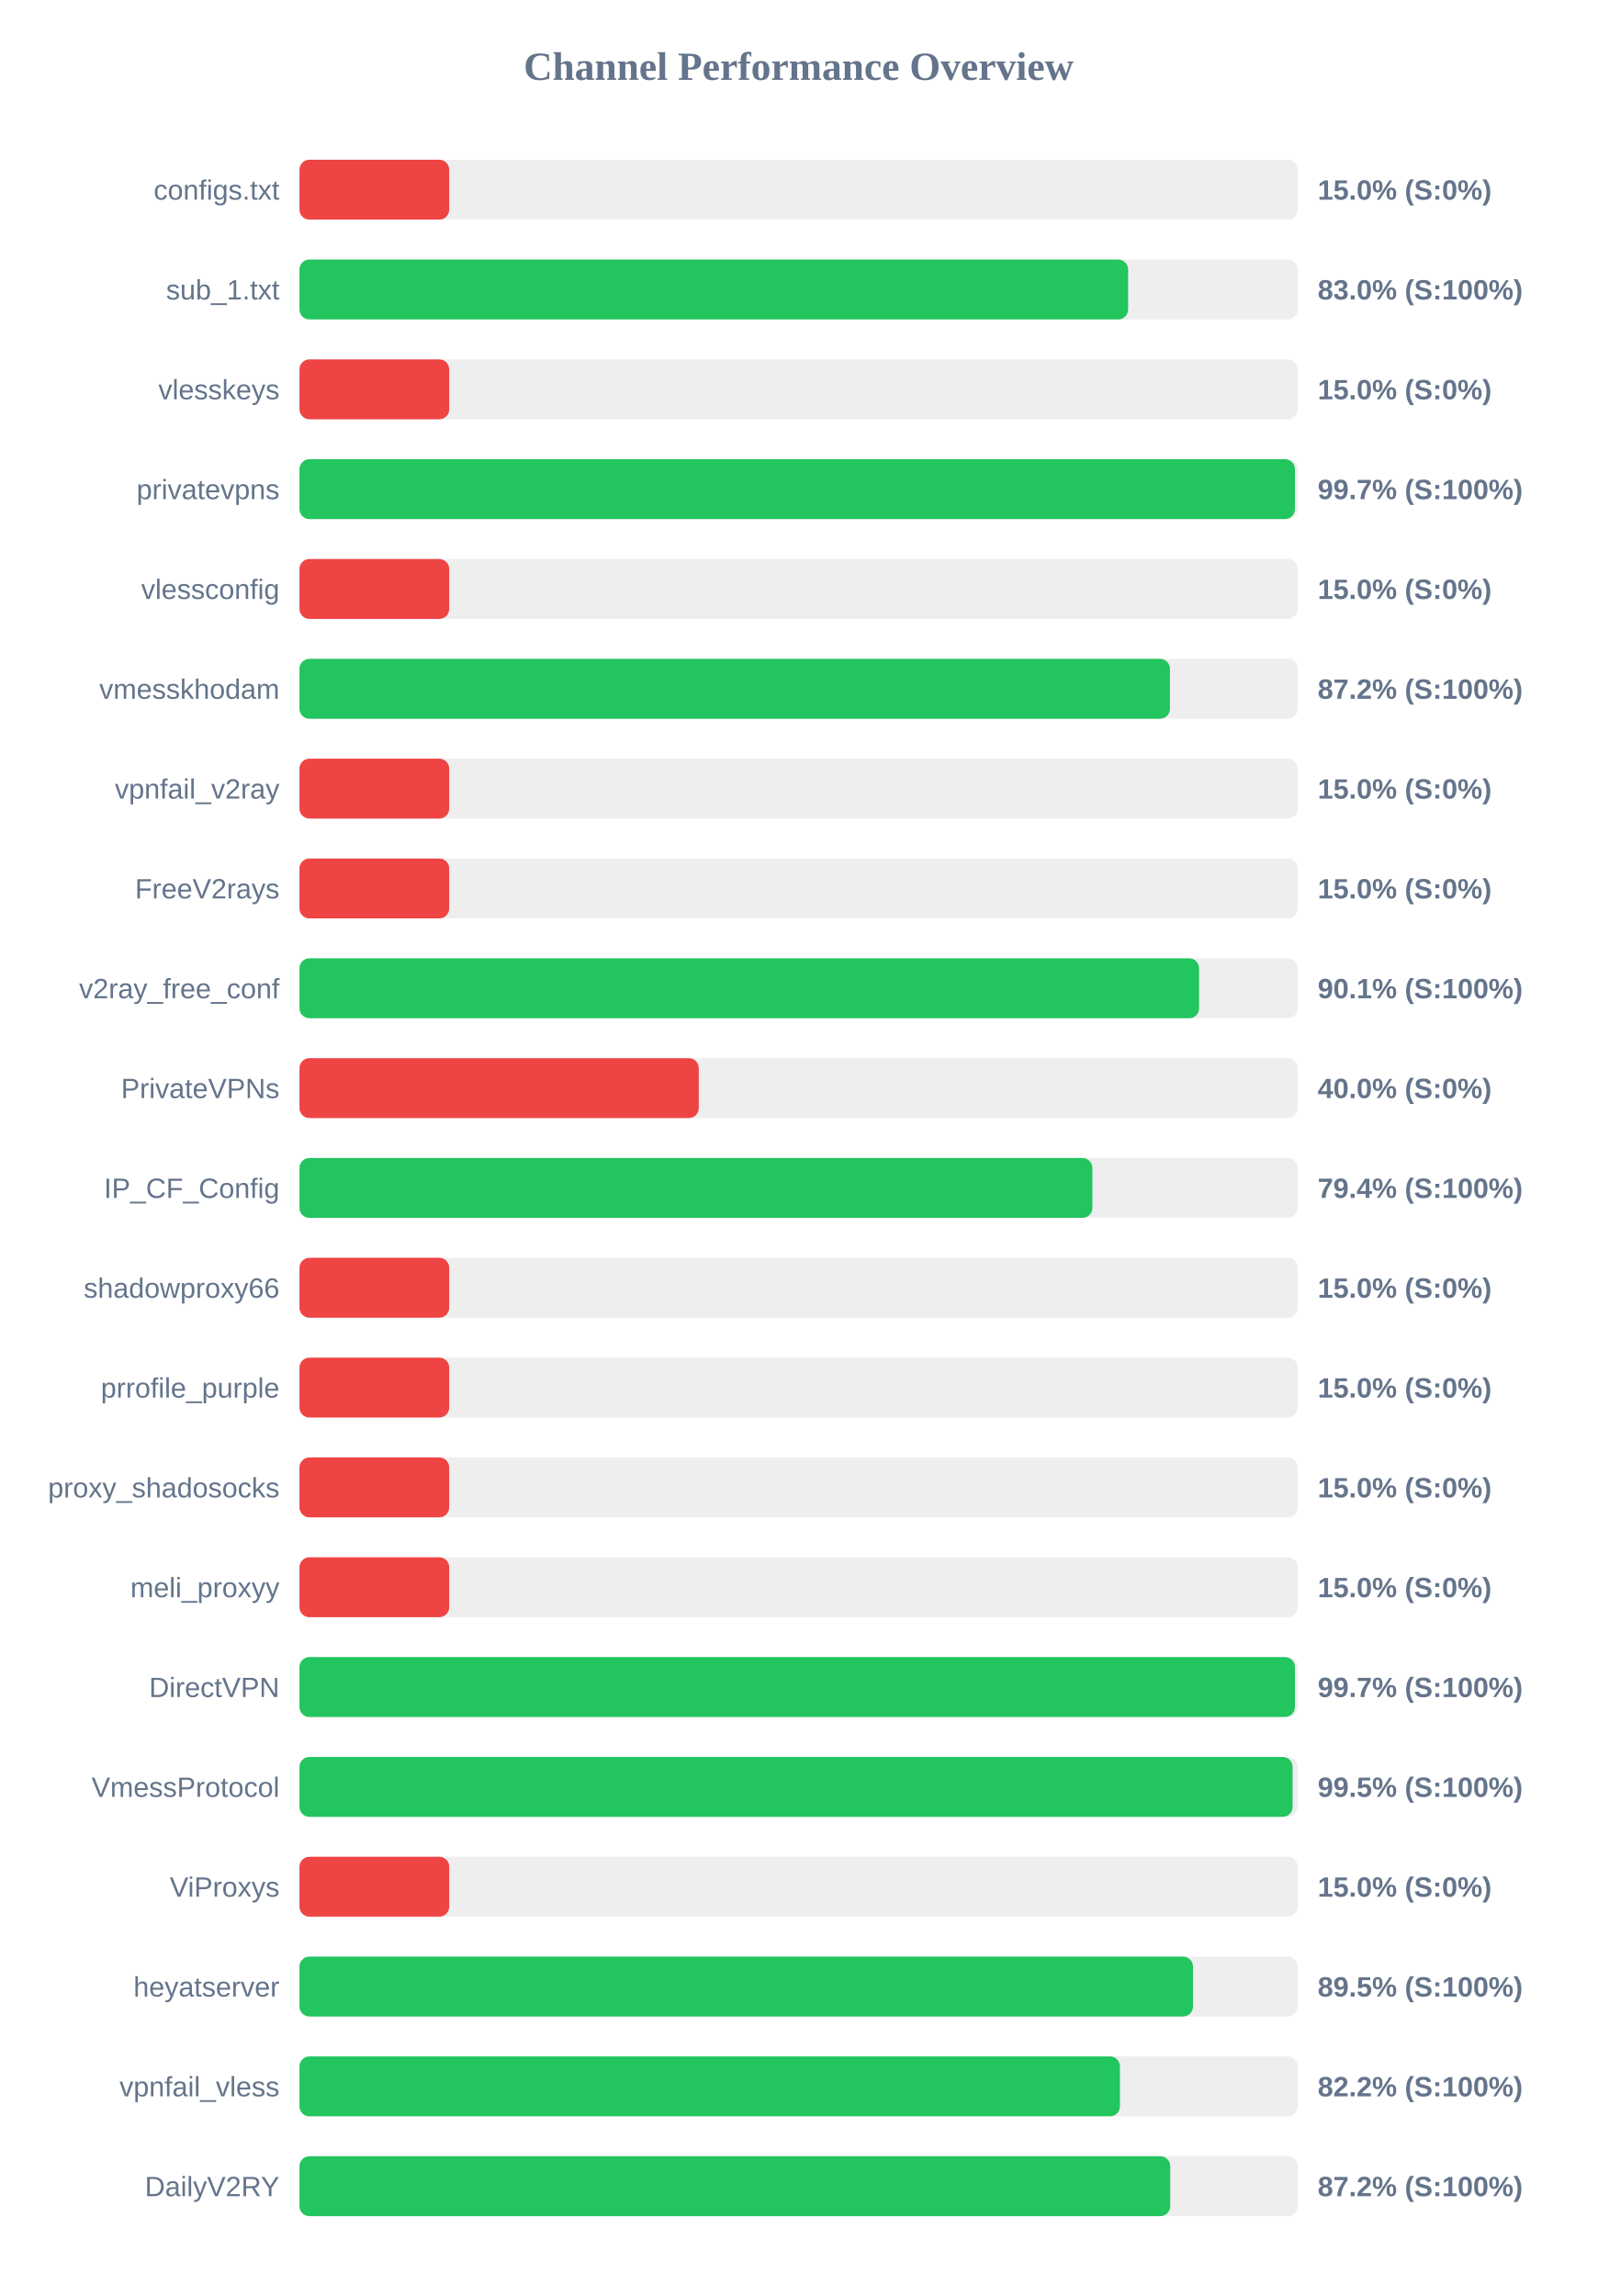
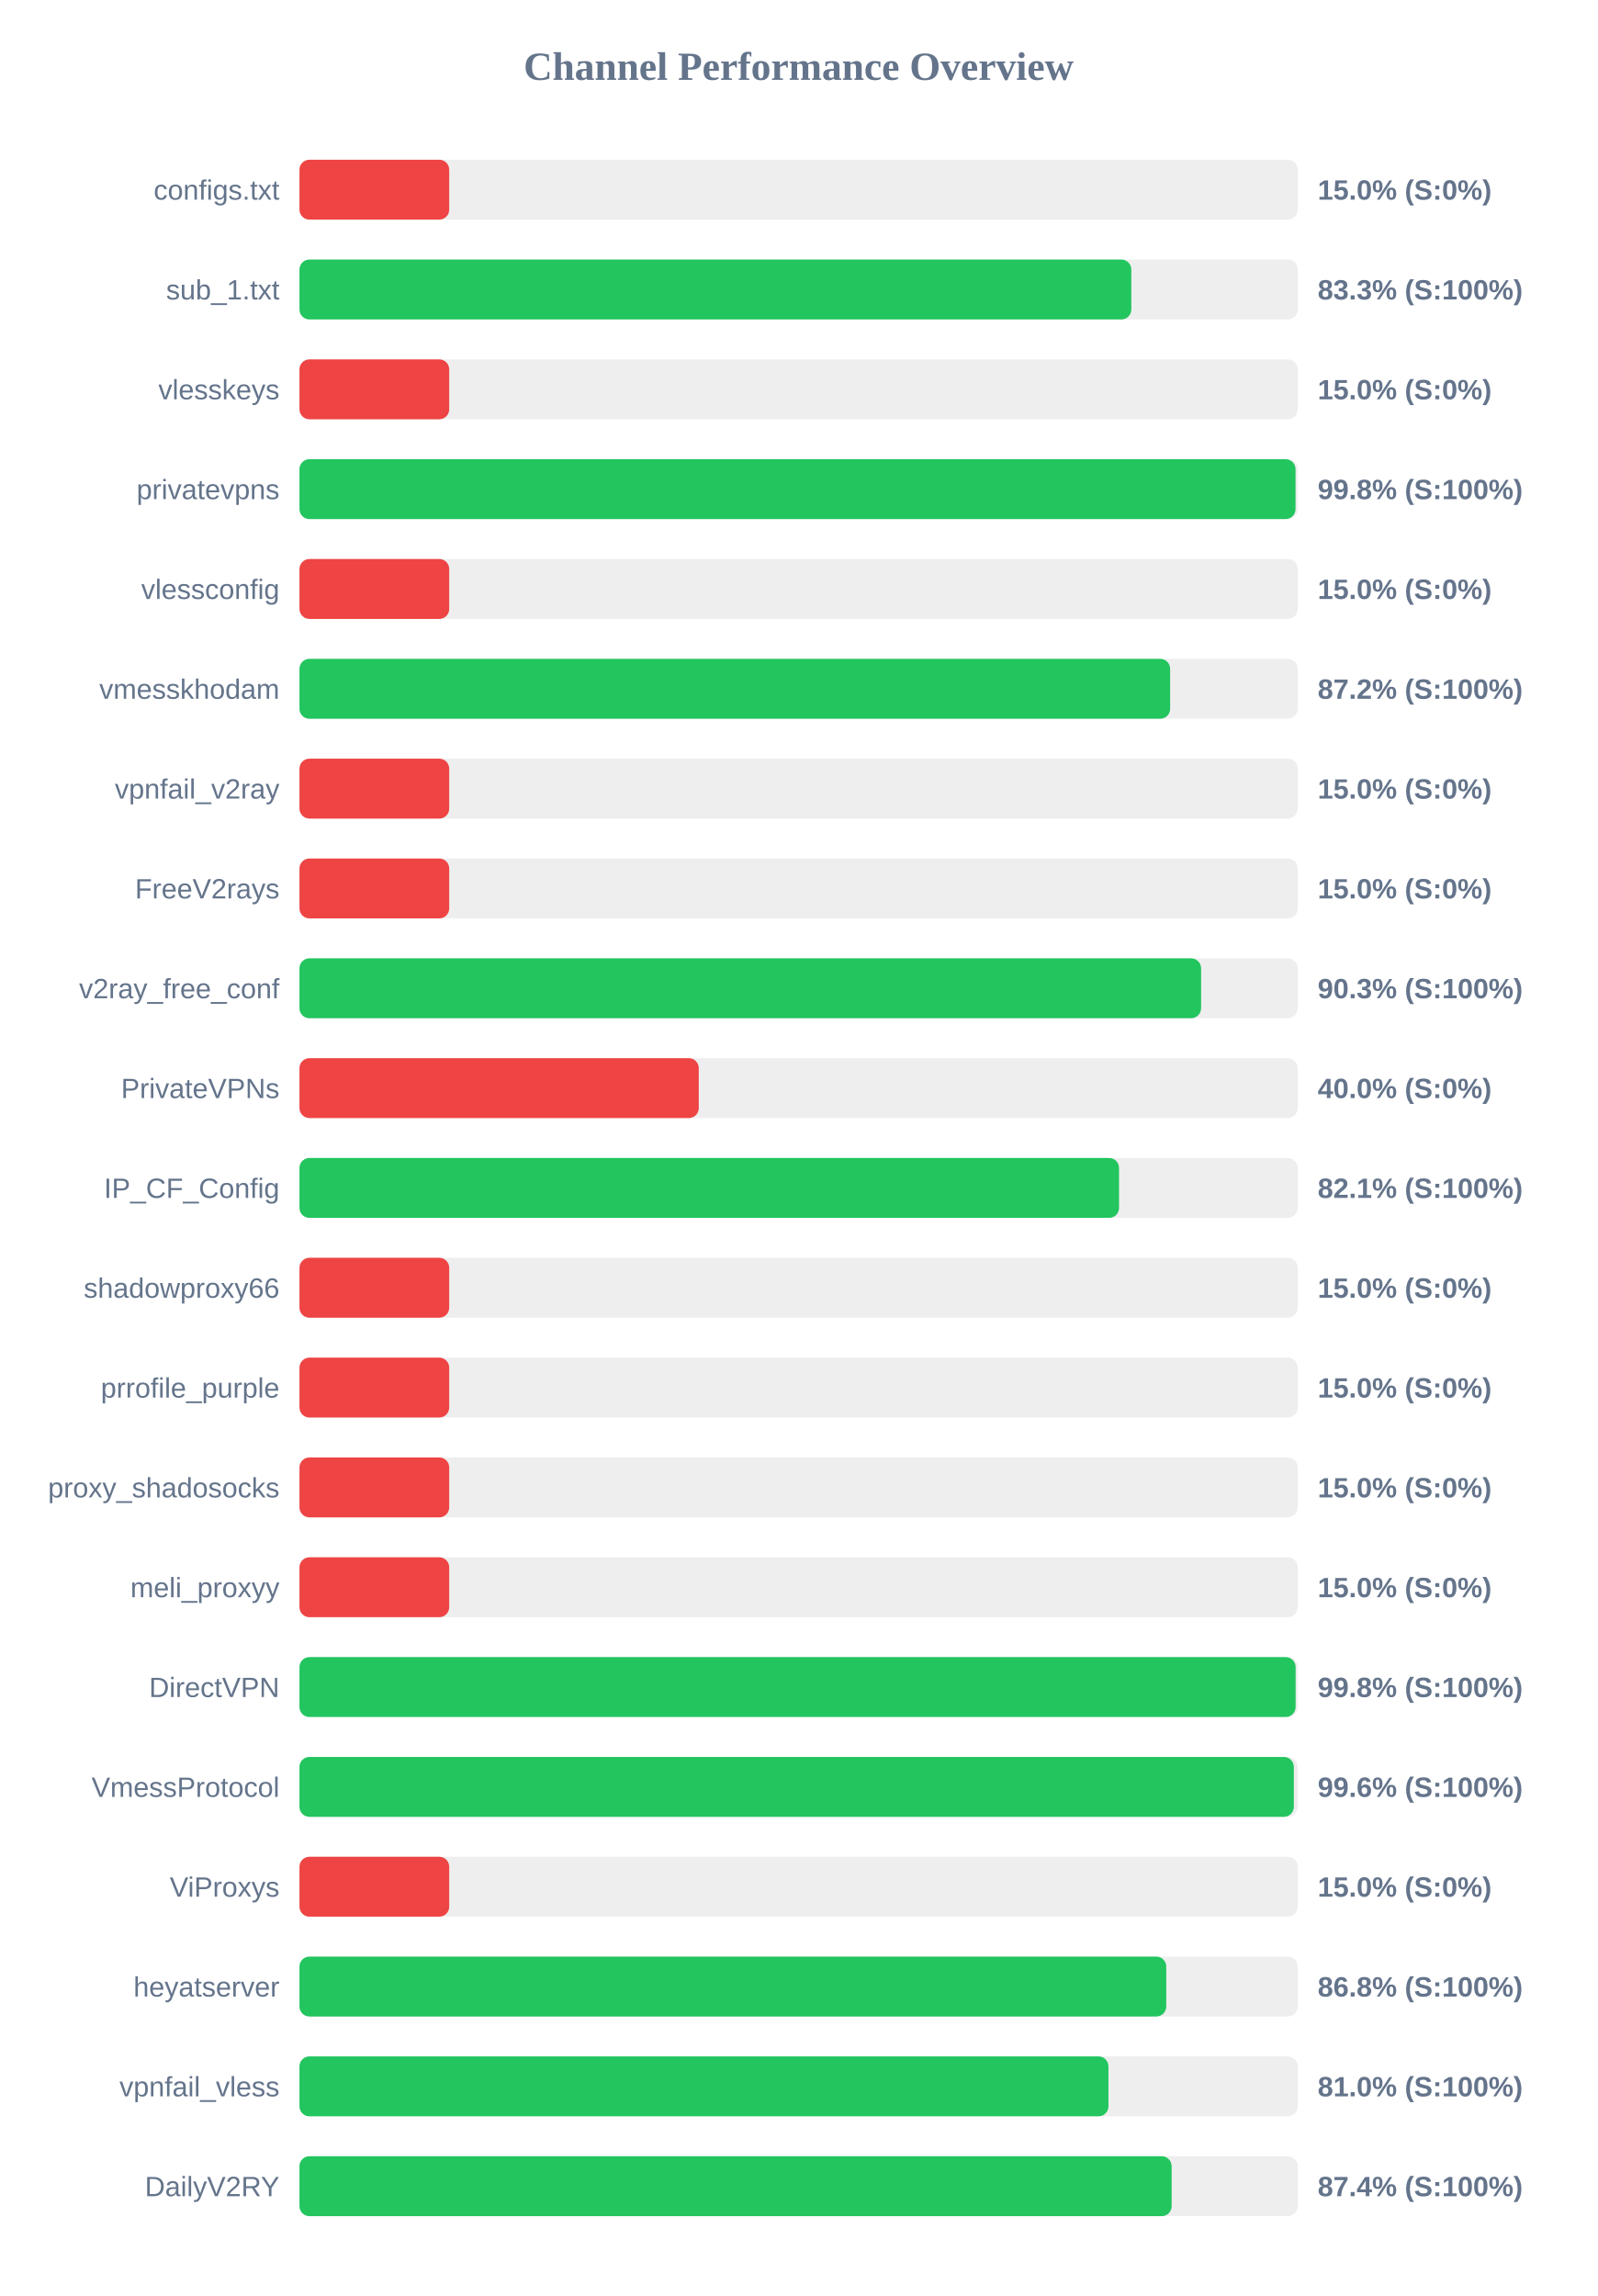
<svg xmlns="http://www.w3.org/2000/svg" width="800" height="1150" version="1.1">
  <style>
        .row { font: 14px Arial; fill: #64748b; }
        .score { font: bold 14px Arial; fill: #64748b; }
    </style>
  <text x="400" y="40" text-anchor="middle" font-size="20px" font-weight="bold" fill="#64748b">Channel Performance Overview</text>
  <rect x="150" y="80" width="500" height="30" fill="#eee" rx="5" />
  <rect x="150" y="80" width="75.0" height="30" fill="#ef4444" rx="5" />
  <text x="140" y="100" text-anchor="end" class="row">configs.txt</text>
  <text x="660" y="100" text-anchor="start" class="score">15.0% (S:0%)</text>
  <rect x="150" y="130" width="500" height="30" fill="#eee" rx="5" />
-   <rect x="150" y="130" width="415.05" height="30" fill="#22c55e" rx="5" />
+   <rect x="150" y="130" width="416.65" height="30" fill="#22c55e" rx="5" />
  <text x="140" y="150" text-anchor="end" class="row">sub_1.txt</text>
-   <text x="660" y="150" text-anchor="start" class="score">83.0% (S:100%)</text>
+   <text x="660" y="150" text-anchor="start" class="score">83.3% (S:100%)</text>
  <rect x="150" y="180" width="500" height="30" fill="#eee" rx="5" />
  <rect x="150" y="180" width="75.0" height="30" fill="#ef4444" rx="5" />
  <text x="140" y="200" text-anchor="end" class="row">vlesskeys</text>
  <text x="660" y="200" text-anchor="start" class="score">15.0% (S:0%)</text>
  <rect x="150" y="230" width="500" height="30" fill="#eee" rx="5" />
-   <rect x="150" y="230" width="498.6" height="30" fill="#22c55e" rx="5" />
+   <rect x="150" y="230" width="498.9" height="30" fill="#22c55e" rx="5" />
  <text x="140" y="250" text-anchor="end" class="row">privatevpns</text>
-   <text x="660" y="250" text-anchor="start" class="score">99.7% (S:100%)</text>
+   <text x="660" y="250" text-anchor="start" class="score">99.8% (S:100%)</text>
  <rect x="150" y="280" width="500" height="30" fill="#eee" rx="5" />
  <rect x="150" y="280" width="75.0" height="30" fill="#ef4444" rx="5" />
  <text x="140" y="300" text-anchor="end" class="row">vlessconfig</text>
  <text x="660" y="300" text-anchor="start" class="score">15.0% (S:0%)</text>
  <rect x="150" y="330" width="500" height="30" fill="#eee" rx="5" />
-   <rect x="150" y="330" width="436.0" height="30" fill="#22c55e" rx="5" />
+   <rect x="150" y="330" width="436.1" height="30" fill="#22c55e" rx="5" />
  <text x="140" y="350" text-anchor="end" class="row">vmesskhodam</text>
  <text x="660" y="350" text-anchor="start" class="score">87.2% (S:100%)</text>
  <rect x="150" y="380" width="500" height="30" fill="#eee" rx="5" />
  <rect x="150" y="380" width="75.0" height="30" fill="#ef4444" rx="5" />
  <text x="140" y="400" text-anchor="end" class="row">vpnfail_v2ray</text>
  <text x="660" y="400" text-anchor="start" class="score">15.0% (S:0%)</text>
  <rect x="150" y="430" width="500" height="30" fill="#eee" rx="5" />
  <rect x="150" y="430" width="75.0" height="30" fill="#ef4444" rx="5" />
  <text x="140" y="450" text-anchor="end" class="row">FreeV2rays</text>
  <text x="660" y="450" text-anchor="start" class="score">15.0% (S:0%)</text>
  <rect x="150" y="480" width="500" height="30" fill="#eee" rx="5" />
-   <rect x="150" y="480" width="450.6" height="30" fill="#22c55e" rx="5" />
+   <rect x="150" y="480" width="451.6" height="30" fill="#22c55e" rx="5" />
  <text x="140" y="500" text-anchor="end" class="row">v2ray_free_conf</text>
-   <text x="660" y="500" text-anchor="start" class="score">90.1% (S:100%)</text>
+   <text x="660" y="500" text-anchor="start" class="score">90.3% (S:100%)</text>
  <rect x="150" y="530" width="500" height="30" fill="#eee" rx="5" />
  <rect x="150" y="530" width="200.0" height="30" fill="#ef4444" rx="5" />
  <text x="140" y="550" text-anchor="end" class="row">PrivateVPNs</text>
  <text x="660" y="550" text-anchor="start" class="score">40.0% (S:0%)</text>
  <rect x="150" y="580" width="500" height="30" fill="#eee" rx="5" />
-   <rect x="150" y="580" width="397.15" height="30" fill="#22c55e" rx="5" />
+   <rect x="150" y="580" width="410.5" height="30" fill="#22c55e" rx="5" />
  <text x="140" y="600" text-anchor="end" class="row">IP_CF_Config</text>
-   <text x="660" y="600" text-anchor="start" class="score">79.4% (S:100%)</text>
+   <text x="660" y="600" text-anchor="start" class="score">82.1% (S:100%)</text>
  <rect x="150" y="630" width="500" height="30" fill="#eee" rx="5" />
  <rect x="150" y="630" width="75.0" height="30" fill="#ef4444" rx="5" />
  <text x="140" y="650" text-anchor="end" class="row">shadowproxy66</text>
  <text x="660" y="650" text-anchor="start" class="score">15.0% (S:0%)</text>
  <rect x="150" y="680" width="500" height="30" fill="#eee" rx="5" />
  <rect x="150" y="680" width="75.0" height="30" fill="#ef4444" rx="5" />
  <text x="140" y="700" text-anchor="end" class="row">prrofile_purple</text>
  <text x="660" y="700" text-anchor="start" class="score">15.0% (S:0%)</text>
  <rect x="150" y="730" width="500" height="30" fill="#eee" rx="5" />
  <rect x="150" y="730" width="75.0" height="30" fill="#ef4444" rx="5" />
  <text x="140" y="750" text-anchor="end" class="row">proxy_shadosocks</text>
  <text x="660" y="750" text-anchor="start" class="score">15.0% (S:0%)</text>
  <rect x="150" y="780" width="500" height="30" fill="#eee" rx="5" />
  <rect x="150" y="780" width="75.0" height="30" fill="#ef4444" rx="5" />
  <text x="140" y="800" text-anchor="end" class="row">meli_proxyy</text>
  <text x="660" y="800" text-anchor="start" class="score">15.0% (S:0%)</text>
  <rect x="150" y="830" width="500" height="30" fill="#eee" rx="5" />
-   <rect x="150" y="830" width="498.6" height="30" fill="#22c55e" rx="5" />
+   <rect x="150" y="830" width="498.95" height="30" fill="#22c55e" rx="5" />
  <text x="140" y="850" text-anchor="end" class="row">DirectVPN</text>
-   <text x="660" y="850" text-anchor="start" class="score">99.7% (S:100%)</text>
+   <text x="660" y="850" text-anchor="start" class="score">99.8% (S:100%)</text>
  <rect x="150" y="880" width="500" height="30" fill="#eee" rx="5" />
-   <rect x="150" y="880" width="497.45" height="30" fill="#22c55e" rx="5" />
+   <rect x="150" y="880" width="498.05" height="30" fill="#22c55e" rx="5" />
  <text x="140" y="900" text-anchor="end" class="row">VmessProtocol</text>
-   <text x="660" y="900" text-anchor="start" class="score">99.5% (S:100%)</text>
+   <text x="660" y="900" text-anchor="start" class="score">99.6% (S:100%)</text>
  <rect x="150" y="930" width="500" height="30" fill="#eee" rx="5" />
  <rect x="150" y="930" width="75.0" height="30" fill="#ef4444" rx="5" />
  <text x="140" y="950" text-anchor="end" class="row">ViProxys</text>
  <text x="660" y="950" text-anchor="start" class="score">15.0% (S:0%)</text>
  <rect x="150" y="980" width="500" height="30" fill="#eee" rx="5" />
-   <rect x="150" y="980" width="447.55" height="30" fill="#22c55e" rx="5" />
+   <rect x="150" y="980" width="434.15" height="30" fill="#22c55e" rx="5" />
  <text x="140" y="1000" text-anchor="end" class="row">heyatserver</text>
-   <text x="660" y="1000" text-anchor="start" class="score">89.5% (S:100%)</text>
+   <text x="660" y="1000" text-anchor="start" class="score">86.8% (S:100%)</text>
  <rect x="150" y="1030" width="500" height="30" fill="#eee" rx="5" />
-   <rect x="150" y="1030" width="410.95" height="30" fill="#22c55e" rx="5" />
+   <rect x="150" y="1030" width="405.2" height="30" fill="#22c55e" rx="5" />
  <text x="140" y="1050" text-anchor="end" class="row">vpnfail_vless</text>
-   <text x="660" y="1050" text-anchor="start" class="score">82.2% (S:100%)</text>
+   <text x="660" y="1050" text-anchor="start" class="score">81.0% (S:100%)</text>
  <rect x="150" y="1080" width="500" height="30" fill="#eee" rx="5" />
-   <rect x="150" y="1080" width="436.15" height="30" fill="#22c55e" rx="5" />
+   <rect x="150" y="1080" width="436.85" height="30" fill="#22c55e" rx="5" />
  <text x="140" y="1100" text-anchor="end" class="row">DailyV2RY</text>
-   <text x="660" y="1100" text-anchor="start" class="score">87.2% (S:100%)</text>
+   <text x="660" y="1100" text-anchor="start" class="score">87.4% (S:100%)</text>
</svg>
